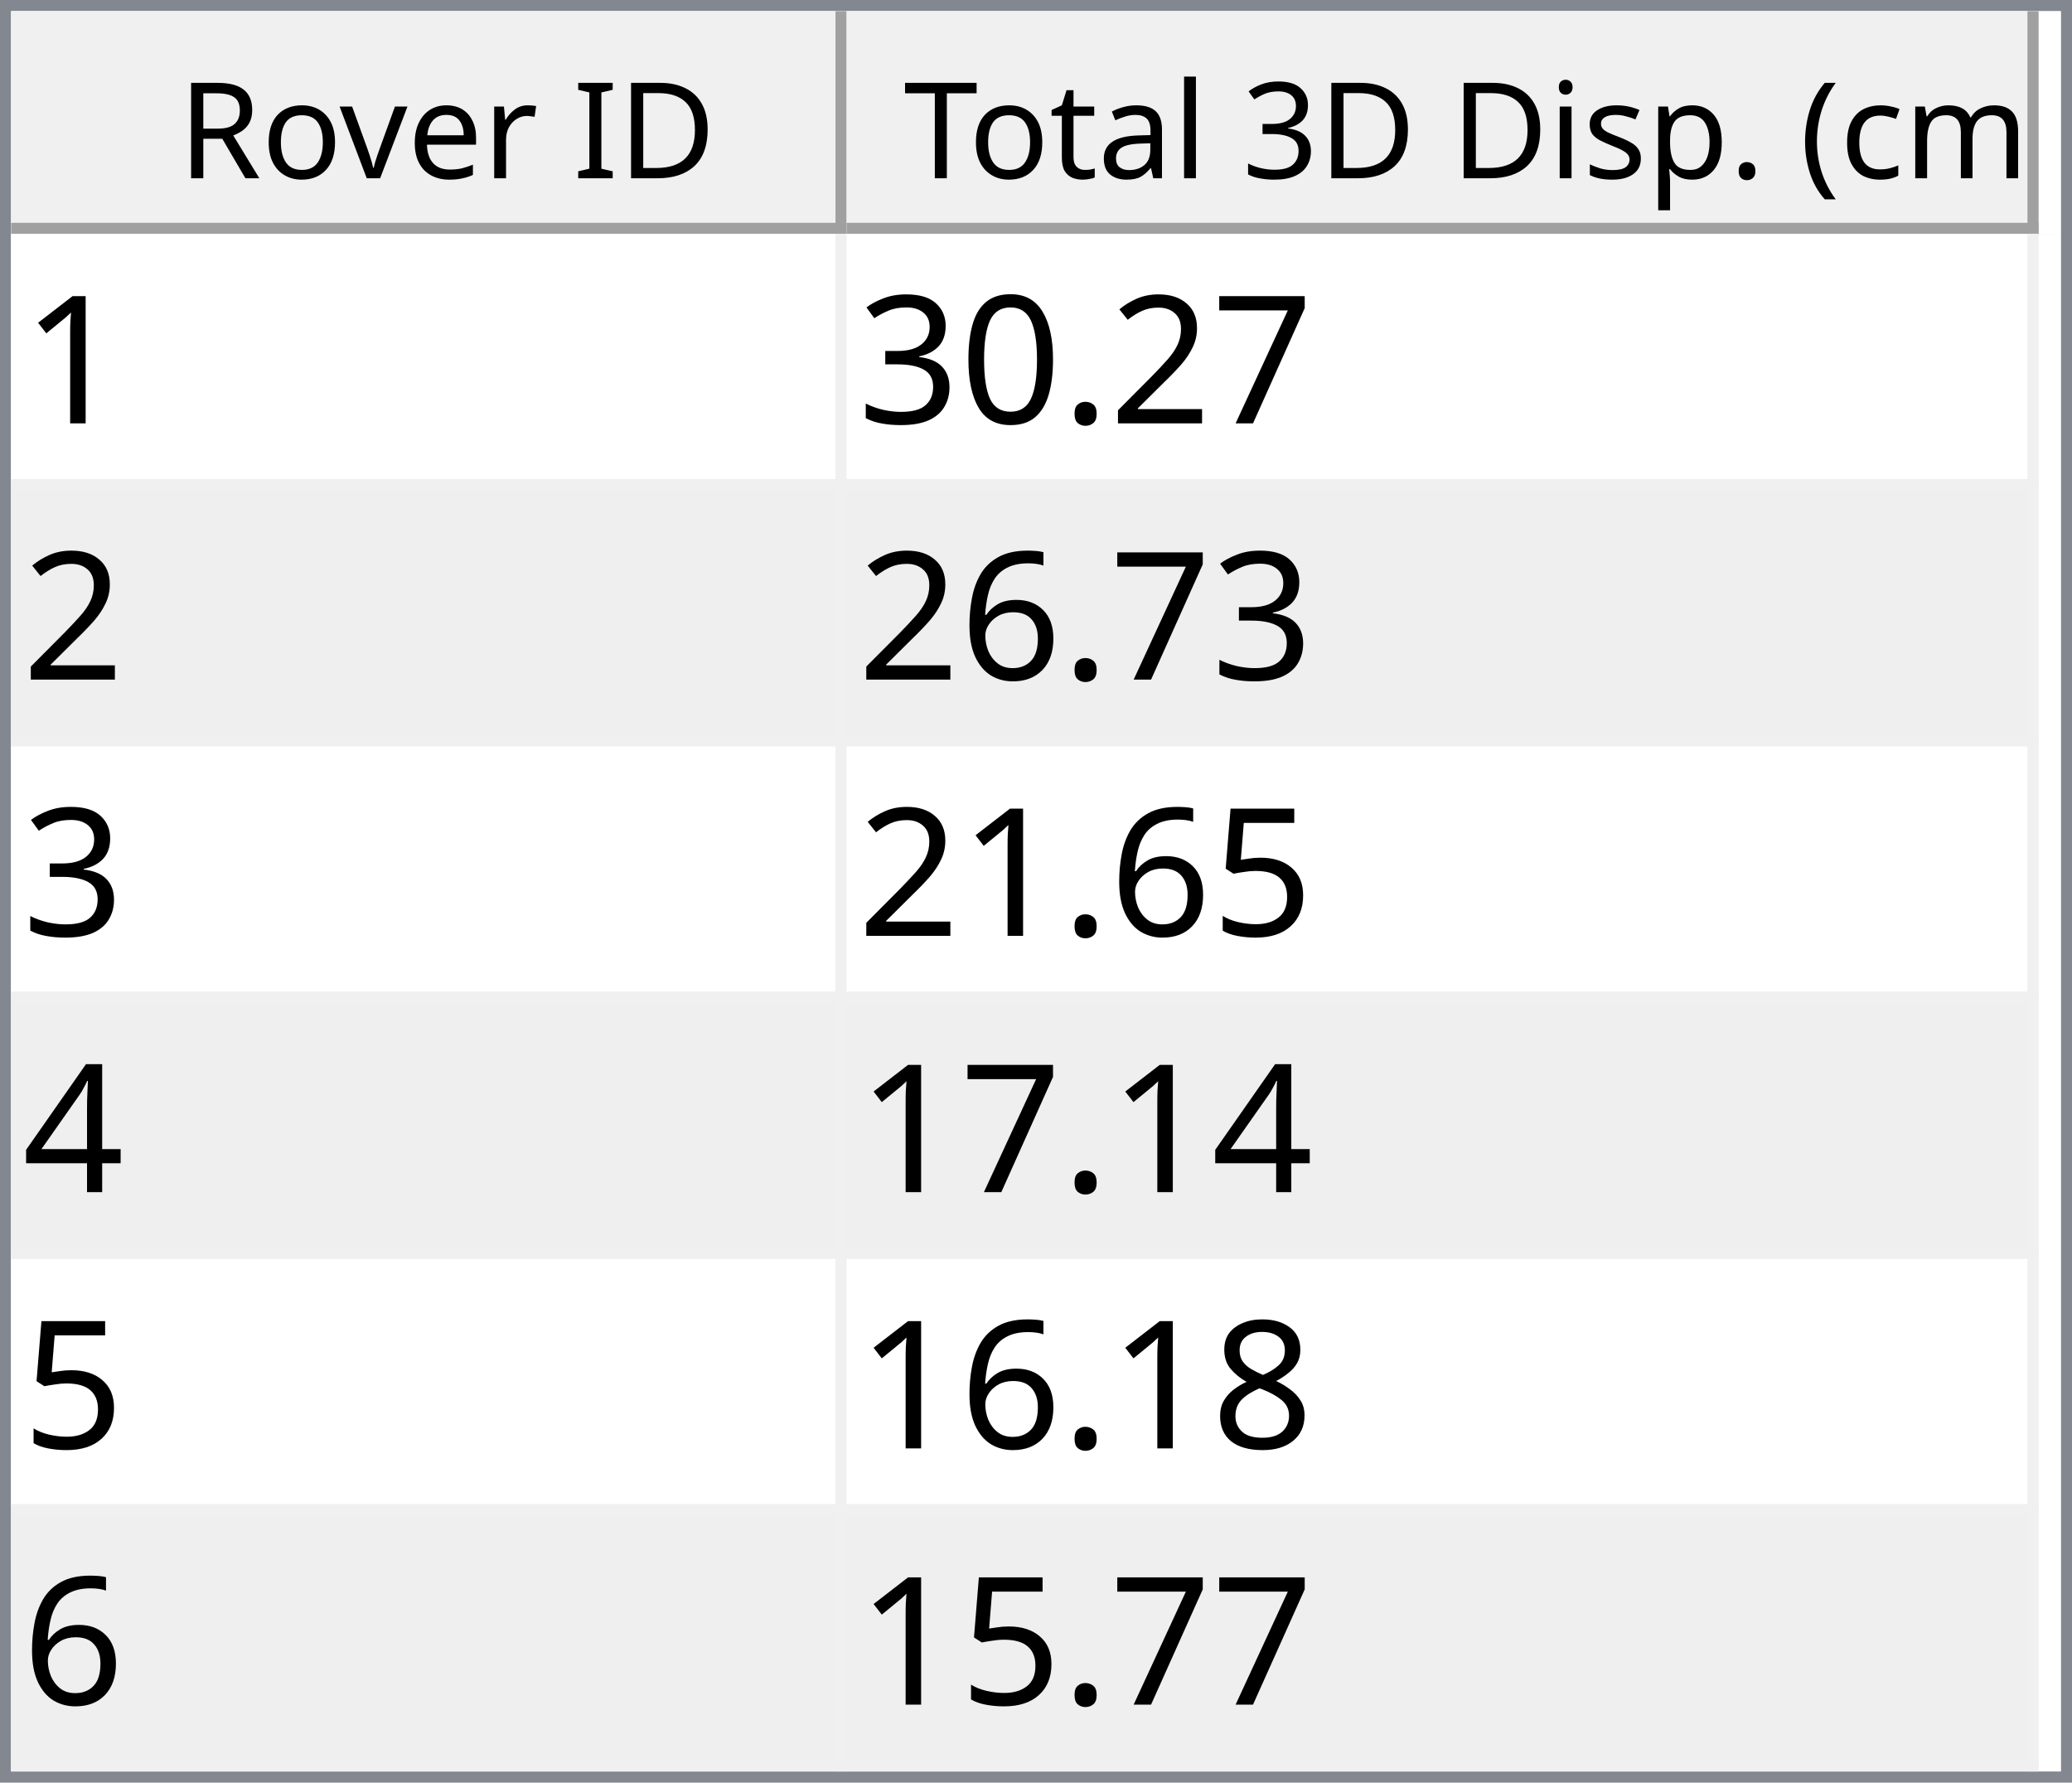
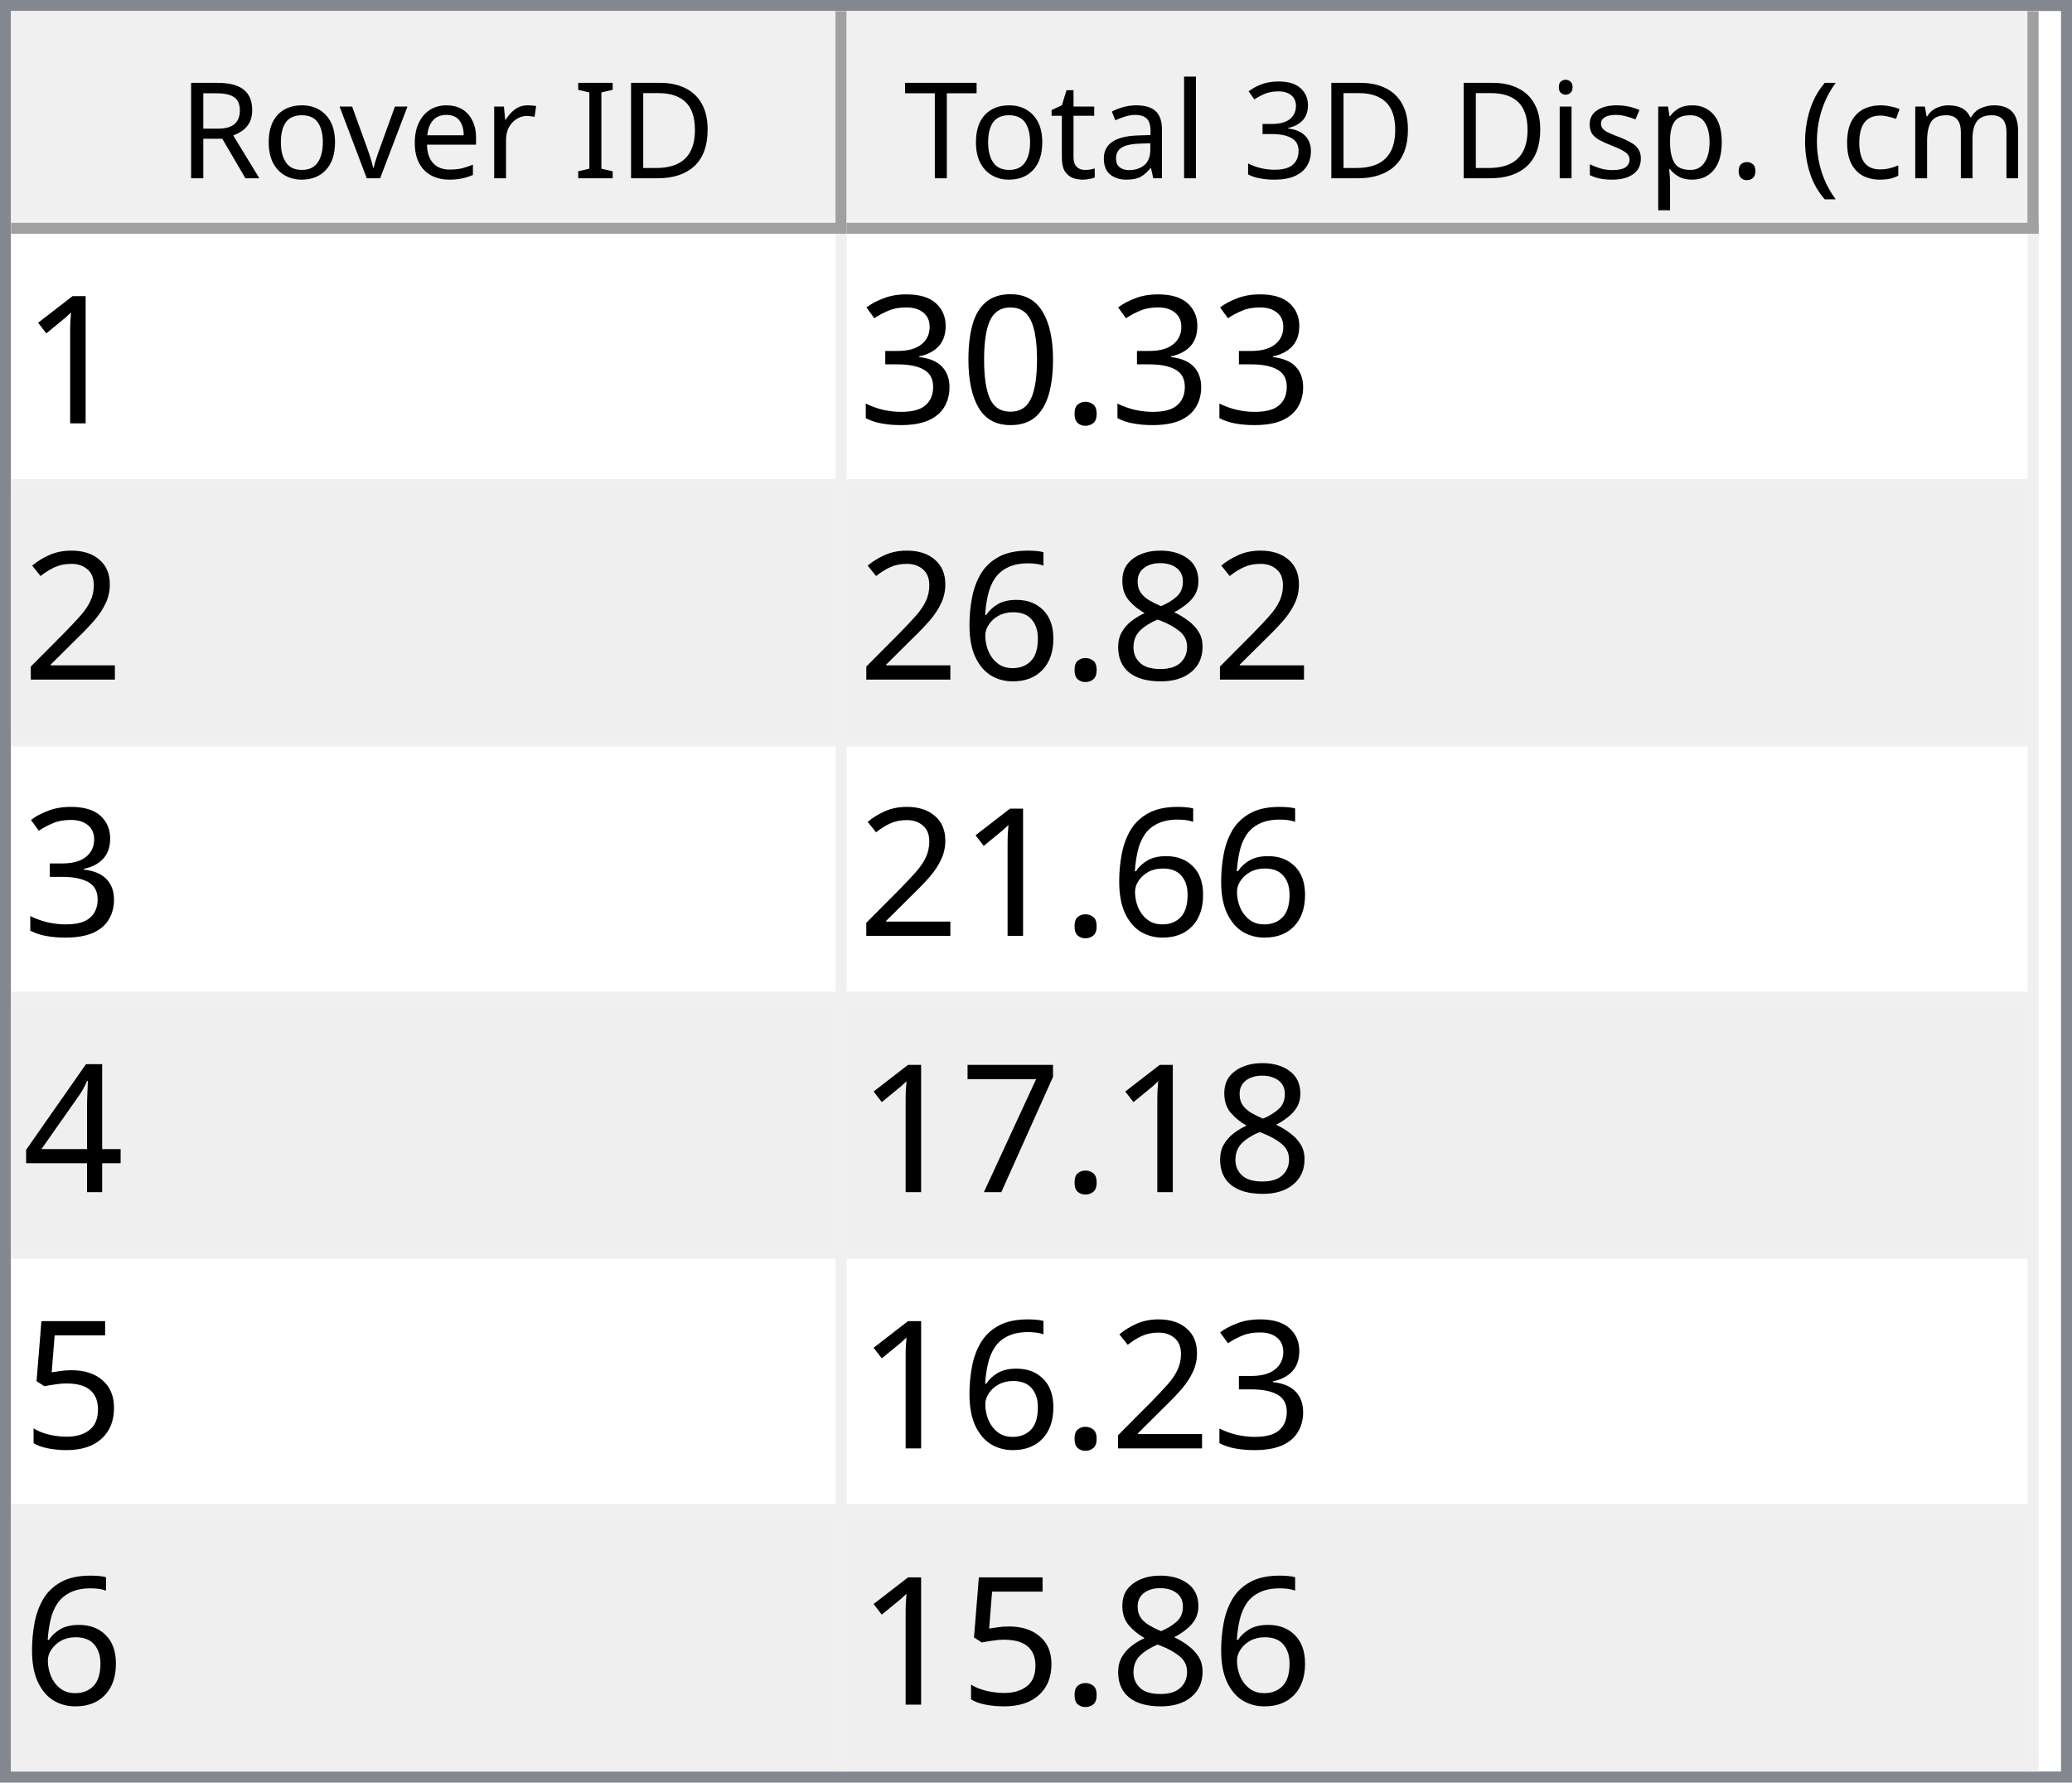
<svg xmlns="http://www.w3.org/2000/svg" style="fill-opacity:1; color-rendering:auto; color-interpolation:auto; text-rendering:auto; stroke:black; stroke-linecap:square; stroke-miterlimit:10; shape-rendering:auto; stroke-opacity:1; fill:black; stroke-dasharray:none; font-weight:normal; stroke-width:1; font-family:'Dialog'; font-style:normal; stroke-linejoin:miter; font-size:12px; stroke-dashoffset:0; image-rendering:auto;" width="186" height="160">
  <defs id="genericDefs" />
  <g>
    <defs id="defs1">
      <clipPath clipPathUnits="userSpaceOnUse" id="clipPath1">
        <path d="M0 0 L186 0 L186 160 L0 160 L0 0 Z" />
      </clipPath>
      <clipPath clipPathUnits="userSpaceOnUse" id="clipPath2">
        <path d="M0 0 L0 160 L186 160 L186 0 Z" />
      </clipPath>
      <clipPath clipPathUnits="userSpaceOnUse" id="clipPath3">
        <path d="M0 0 L0 20 L184 20 L184 0 Z" />
      </clipPath>
      <clipPath clipPathUnits="userSpaceOnUse" id="clipPath4">
        <path d="M0 0 L0 20 L75 20 L75 0 Z" />
      </clipPath>
      <clipPath clipPathUnits="userSpaceOnUse" id="clipPath5">
        <path d="M1 1 L1 19 L74 19 L74 1 Z" />
      </clipPath>
      <clipPath clipPathUnits="userSpaceOnUse" id="clipPath6">
        <path d="M0 0 L0 18 L73 18 L73 0 Z" />
      </clipPath>
      <clipPath clipPathUnits="userSpaceOnUse" id="clipPath7">
        <path d="M-0.5 -0.5 L-0.5 19.5 L74.5 19.5 L74.5 -0.5 Z" />
      </clipPath>
      <clipPath clipPathUnits="userSpaceOnUse" id="clipPath8">
        <path d="M0 0 L0 20 L107 20 L107 0 Z" />
      </clipPath>
      <clipPath clipPathUnits="userSpaceOnUse" id="clipPath9">
        <path d="M1 1 L1 19 L106 19 L106 1 Z" />
      </clipPath>
      <clipPath clipPathUnits="userSpaceOnUse" id="clipPath10">
        <path d="M0 0 L0 18 L105 18 L105 0 Z" />
      </clipPath>
      <clipPath clipPathUnits="userSpaceOnUse" id="clipPath11">
        <path d="M-0.5 -0.5 L-0.5 19.5 L106.5 19.5 L106.5 -0.5 Z" />
      </clipPath>
      <clipPath clipPathUnits="userSpaceOnUse" id="clipPath12">
        <path d="M0 0 L0 138 L184 138 L184 0 Z" />
      </clipPath>
      <clipPath clipPathUnits="userSpaceOnUse" id="clipPath13">
        <path d="M0 0 L0 138 L182 138 L182 0 Z" />
      </clipPath>
      <clipPath clipPathUnits="userSpaceOnUse" id="clipPath14">
        <path d="M-0.5 -0.5 L-0.5 137.5 L181.5 137.5 L181.5 -0.5 Z" />
      </clipPath>
      <clipPath clipPathUnits="userSpaceOnUse" id="clipPath15">
        <path d="M0 0 L0 22 L74 22 L74 0 Z" />
      </clipPath>
      <clipPath clipPathUnits="userSpaceOnUse" id="clipPath16">
        <path d="M0 0 L0 22 L106 22 L106 0 Z" />
      </clipPath>
      <font horiz-adv-x="64.551" id="font1">
        <font-face ascent="107.91" descent="25.098" units-per-em="100" style="font-style:normal; font-family:Segoe UI; font-weight:normal;" />
        <missing-glyph horiz-adv-x="64.551" d="M8.109 0 L8.109 68.266 L56.453 68.266 L56.453 0 L8.109 0 ZM15.328 7.234 L49.219 7.234 L49.219 61.031 L15.328 61.031 L15.328 7.234 Z" />
        <glyph unicode="D" horiz-adv-x="70.117" d="M9.188 0 L9.188 70.016 L28.516 70.016 Q65.531 70.016 65.531 35.891 Q65.531 19.672 55.25 9.836 Q44.969 0 27.734 0 L9.188 0 ZM17.391 62.594 L17.391 7.422 L27.828 7.422 Q41.609 7.422 49.273 14.797 Q56.938 22.172 56.938 35.688 Q56.938 62.594 28.328 62.594 L17.391 62.594 Z" />
        <glyph unicode="I" horiz-adv-x="26.611" d="M17.391 0 L9.188 0 L9.188 70.016 L17.391 70.016 L17.391 0 Z" />
        <glyph unicode=" " horiz-adv-x="27.393" d="" />
        <glyph unicode="r" horiz-adv-x="34.766" d="M34.188 41.891 Q32.078 43.5 28.125 43.5 Q23 43.5 19.555 38.672 Q16.109 33.844 16.109 25.484 L16.109 0 L8.109 0 L8.109 50 L16.109 50 L16.109 39.703 L16.312 39.703 Q18.016 44.969 21.531 47.922 Q25.047 50.875 29.391 50.875 Q32.516 50.875 34.188 50.203 L34.188 41.891 Z" />
        <glyph unicode="e" horiz-adv-x="52.295" d="M48.297 23 L12.984 23 Q13.188 14.656 17.484 10.109 Q21.781 5.562 29.297 5.562 Q37.75 5.562 44.828 11.141 L44.828 3.609 Q38.234 -1.172 27.391 -1.172 Q16.797 -1.172 10.742 5.641 Q4.688 12.453 4.688 24.812 Q4.688 36.469 11.305 43.82 Q17.922 51.172 27.734 51.172 Q37.547 51.172 42.922 44.828 Q48.297 38.484 48.297 27.203 L48.297 23 ZM40.094 29.781 Q40.047 36.719 36.75 40.578 Q33.453 44.438 27.594 44.438 Q21.922 44.438 17.969 40.383 Q14.016 36.328 13.094 29.781 L40.094 29.781 Z" />
        <glyph unicode="v" horiz-adv-x="47.9" d="M47.406 50 L27.484 0 L19.625 0 L0.688 50 L9.469 50 L22.172 13.672 Q23.578 9.672 23.922 6.688 L24.125 6.688 Q24.609 10.453 25.688 13.484 L38.969 50 L47.406 50 Z" />
        <glyph unicode="o" horiz-adv-x="58.594" d="M29 -1.172 Q17.922 -1.172 11.305 5.836 Q4.688 12.844 4.688 24.422 Q4.688 37.016 11.57 44.094 Q18.453 51.172 30.172 51.172 Q41.359 51.172 47.633 44.289 Q53.906 37.406 53.906 25.203 Q53.906 13.234 47.141 6.031 Q40.375 -1.172 29 -1.172 ZM29.594 44.438 Q21.875 44.438 17.383 39.188 Q12.891 33.938 12.891 24.703 Q12.891 15.828 17.43 10.695 Q21.969 5.562 29.594 5.562 Q37.359 5.562 41.531 10.594 Q45.703 15.625 45.703 24.906 Q45.703 34.281 41.531 39.359 Q37.359 44.438 29.594 44.438 Z" />
        <glyph unicode="R" horiz-adv-x="59.814" d="M59.375 0 L49.609 0 L37.891 19.625 Q36.281 22.359 34.766 24.289 Q33.25 26.219 31.664 27.438 Q30.078 28.656 28.25 29.219 Q26.422 29.781 24.125 29.781 L17.391 29.781 L17.391 0 L9.188 0 L9.188 70.016 L30.078 70.016 Q34.672 70.016 38.555 68.867 Q42.438 67.719 45.289 65.375 Q48.141 63.031 49.758 59.547 Q51.375 56.062 51.375 51.375 Q51.375 47.703 50.273 44.656 Q49.172 41.609 47.148 39.211 Q45.125 36.812 42.266 35.133 Q39.406 33.453 35.844 32.516 L35.844 32.328 Q37.594 31.547 38.891 30.547 Q40.188 29.547 41.359 28.18 Q42.531 26.812 43.68 25.078 Q44.828 23.344 46.234 21.047 L59.375 0 ZM17.391 62.594 L17.391 37.203 L28.516 37.203 Q31.594 37.203 34.203 38.133 Q36.812 39.062 38.719 40.797 Q40.625 42.531 41.703 45.047 Q42.781 47.562 42.781 50.688 Q42.781 56.297 39.141 59.445 Q35.5 62.594 28.609 62.594 L17.391 62.594 Z" />
        <glyph unicode=")" horiz-adv-x="30.176" d="M8.297 -15.922 L1.172 -15.922 Q16.406 2.344 16.406 26.812 Q16.406 51.469 1.078 70.016 L8.297 70.016 Q23.531 52.156 23.531 26.703 Q23.531 1.375 8.297 -15.922 Z" />
        <glyph unicode="m" horiz-adv-x="86.133" d="M79.109 0 L71.094 0 L71.094 28.719 Q71.094 37.016 68.531 40.727 Q65.969 44.438 59.906 44.438 Q54.781 44.438 51.195 39.75 Q47.609 35.062 47.609 28.516 L47.609 0 L39.594 0 L39.594 29.688 Q39.594 44.438 28.219 44.438 Q22.953 44.438 19.531 40.016 Q16.109 35.594 16.109 28.516 L16.109 0 L8.109 0 L8.109 50 L16.109 50 L16.109 42.094 L16.312 42.094 Q21.625 51.172 31.844 51.172 Q36.969 51.172 40.773 48.312 Q44.578 45.453 46 40.828 Q51.562 51.172 62.594 51.172 Q79.109 51.172 79.109 30.812 L79.109 0 Z" />
        <glyph unicode="c" horiz-adv-x="46.191" d="M42.188 2.297 Q36.422 -1.172 28.516 -1.172 Q17.828 -1.172 11.258 5.789 Q4.688 12.75 4.688 23.828 Q4.688 36.188 11.766 43.68 Q18.844 51.172 30.672 51.172 Q37.25 51.172 42.281 48.734 L42.281 40.531 Q36.719 44.438 30.375 44.438 Q22.703 44.438 17.797 38.945 Q12.891 33.453 12.891 24.516 Q12.891 15.719 17.508 10.641 Q22.125 5.562 29.891 5.562 Q36.422 5.562 42.188 9.906 L42.188 2.297 Z" />
        <glyph unicode="(" horiz-adv-x="30.176" d="M29.109 -15.922 L21.969 -15.922 Q6.844 1.375 6.844 26.703 Q6.844 52.156 21.969 70.016 L29.203 70.016 Q13.875 51.469 13.875 26.812 Q13.875 2.344 29.109 -15.922 Z" />
        <glyph unicode="." horiz-adv-x="21.68" d="M10.891 -1.078 Q8.641 -1.078 7.055 0.539 Q5.469 2.156 5.469 4.391 Q5.469 6.641 7.055 8.273 Q8.641 9.906 10.891 9.906 Q13.188 9.906 14.797 8.273 Q16.406 6.641 16.406 4.391 Q16.406 2.156 14.797 0.539 Q13.188 -1.078 10.891 -1.078 Z" />
        <glyph unicode="p" horiz-adv-x="58.789" d="M16.312 7.234 L16.109 7.234 L16.109 -23 L8.109 -23 L8.109 50 L16.109 50 L16.109 41.219 L16.312 41.219 Q22.219 51.172 33.594 51.172 Q43.266 51.172 48.688 44.461 Q54.109 37.75 54.109 26.469 Q54.109 13.922 48 6.375 Q41.891 -1.172 31.297 -1.172 Q21.578 -1.172 16.312 7.234 ZM16.109 27.391 L16.109 20.406 Q16.109 14.203 20.141 9.883 Q24.172 5.562 30.375 5.562 Q37.641 5.562 41.773 11.133 Q45.906 16.703 45.906 26.609 Q45.906 34.969 42.047 39.703 Q38.188 44.438 31.594 44.438 Q24.609 44.438 20.359 39.578 Q16.109 34.719 16.109 27.391 Z" />
        <glyph unicode="s" horiz-adv-x="42.432" d="M5.078 1.812 L5.078 10.406 Q11.625 5.562 19.484 5.562 Q30.031 5.562 30.031 12.594 Q30.031 14.594 29.125 15.992 Q28.219 17.391 26.68 18.461 Q25.141 19.531 23.07 20.383 Q21 21.234 18.609 22.172 Q15.281 23.484 12.766 24.828 Q10.25 26.172 8.57 27.859 Q6.891 29.547 6.031 31.695 Q5.172 33.844 5.172 36.719 Q5.172 40.234 6.789 42.945 Q8.406 45.656 11.086 47.484 Q13.766 49.312 17.211 50.242 Q20.656 51.172 24.312 51.172 Q30.812 51.172 35.938 48.922 L35.938 40.828 Q30.422 44.438 23.25 44.438 Q21 44.438 19.195 43.922 Q17.391 43.406 16.094 42.477 Q14.797 41.547 14.086 40.258 Q13.375 38.969 13.375 37.406 Q13.375 35.453 14.086 34.133 Q14.797 32.812 16.164 31.789 Q17.531 30.766 19.484 29.938 Q21.438 29.109 23.922 28.125 Q27.25 26.859 29.883 25.516 Q32.516 24.172 34.375 22.484 Q36.234 20.797 37.234 18.602 Q38.234 16.406 38.234 13.375 Q38.234 9.672 36.602 6.938 Q34.969 4.203 32.234 2.398 Q29.5 0.594 25.93 -0.289 Q22.359 -1.172 18.453 -1.172 Q10.75 -1.172 5.078 1.812 Z" />
        <glyph unicode="i" horiz-adv-x="24.219" d="M12.203 62.703 Q10.062 62.703 8.547 64.164 Q7.031 65.625 7.031 67.875 Q7.031 70.125 8.547 71.609 Q10.062 73.094 12.203 73.094 Q14.406 73.094 15.945 71.609 Q17.484 70.125 17.484 67.875 Q17.484 65.719 15.945 64.211 Q14.406 62.703 12.203 62.703 ZM16.109 0 L8.109 0 L8.109 50 L16.109 50 L16.109 0 Z" />
        <glyph unicode="3" horiz-adv-x="53.906" d="M46.531 19.828 Q46.531 15.094 44.75 11.211 Q42.969 7.328 39.719 4.57 Q36.469 1.812 31.93 0.297 Q27.391 -1.219 21.922 -1.219 Q11.922 -1.219 6 2.594 L6 11.188 Q13.094 5.609 22.219 5.609 Q25.875 5.609 28.828 6.539 Q31.781 7.469 33.906 9.227 Q36.031 10.984 37.18 13.477 Q38.328 15.969 38.328 19.094 Q38.328 32.812 18.797 32.812 L12.984 32.812 L12.984 39.594 L18.5 39.594 Q35.797 39.594 35.797 52.484 Q35.797 64.406 22.609 64.406 Q15.188 64.406 8.688 59.422 L8.688 67.188 Q15.375 71.188 24.609 71.188 Q29 71.188 32.57 69.969 Q36.141 68.75 38.68 66.555 Q41.219 64.359 42.609 61.281 Q44 58.203 44 54.5 Q44 40.672 30.031 36.719 L30.031 36.531 Q33.594 36.141 36.625 34.797 Q39.656 33.453 41.852 31.305 Q44.047 29.156 45.289 26.25 Q46.531 23.344 46.531 19.828 Z" />
        <glyph unicode="l" horiz-adv-x="24.219" d="M16.109 0 L8.109 0 L8.109 74.031 L16.109 74.031 L16.109 0 Z" />
        <glyph unicode="a" horiz-adv-x="50.879" d="M43.891 0 L35.891 0 L35.891 7.812 L35.688 7.812 Q30.469 -1.172 20.312 -1.172 Q12.844 -1.172 8.617 2.781 Q4.391 6.734 4.391 13.281 Q4.391 27.297 20.906 29.594 L35.891 31.688 Q35.891 44.438 25.594 44.438 Q16.547 44.438 9.281 38.281 L9.281 46.484 Q16.656 51.172 26.266 51.172 Q43.891 51.172 43.891 32.516 L43.891 0 ZM35.891 25.297 L23.828 23.641 Q18.266 22.859 15.43 20.875 Q12.594 18.891 12.594 13.875 Q12.594 10.203 15.211 7.883 Q17.828 5.562 22.172 5.562 Q28.125 5.562 32.008 9.742 Q35.891 13.922 35.891 20.312 L35.891 25.297 Z" />
        <glyph unicode="t" horiz-adv-x="33.887" d="M31.297 0.484 Q28.469 -1.078 23.828 -1.078 Q10.688 -1.078 10.688 13.578 L10.688 43.172 L2.094 43.172 L2.094 50 L10.688 50 L10.688 62.203 L18.703 64.797 L18.703 50 L31.297 50 L31.297 43.172 L18.703 43.172 L18.703 14.984 Q18.703 9.969 20.414 7.82 Q22.125 5.672 26.078 5.672 Q29.109 5.672 31.297 7.328 L31.297 0.484 Z" />
        <glyph unicode="T" horiz-adv-x="52.393" d="M50.594 62.594 L30.375 62.594 L30.375 0 L22.172 0 L22.172 62.594 L2 62.594 L2 70.016 L50.594 70.016 L50.594 62.594 Z" />
      </font>
      <font horiz-adv-x="75.0" id="font2">
        <font-face ascent="100.537" descent="21.973" units-per-em="100" style="font-style:normal; font-family:sans-serif; font-weight:normal;" />
        <missing-glyph horiz-adv-x="75.0" d="M12.5 0 L12.5 62.5 L62.5 62.5 L62.5 0 L12.5 0 ZM14.062 1.562 L60.938 1.562 L60.938 60.938 L14.062 60.938 L14.062 1.562 Z" />
        <glyph unicode="1" horiz-adv-x="55.615" d="M37.25 0 L28.469 0 L28.469 56 Q25.297 52.984 20.141 49.953 Q14.984 46.922 10.891 45.406 L10.891 53.906 Q18.266 57.375 23.781 62.305 Q29.297 67.234 31.594 71.875 L37.25 71.875 L37.25 0 Z" />
-         <glyph unicode="7" horiz-adv-x="55.615" d="M4.734 62.203 L4.734 70.656 L51.078 70.656 L51.078 63.812 Q44.234 56.547 37.523 44.484 Q30.812 32.422 27.156 19.672 Q24.516 10.688 23.781 0 L14.75 0 Q14.891 8.453 18.062 20.414 Q21.234 32.375 27.172 43.484 Q33.109 54.594 39.797 62.203 L4.734 62.203 Z" />
-         <glyph unicode="2" horiz-adv-x="55.615" d="M50.344 8.453 L50.344 0 L3.031 0 Q2.938 3.172 4.047 6.109 Q5.859 10.938 9.836 15.625 Q13.812 20.312 21.344 26.469 Q33.016 36.031 37.117 41.625 Q41.219 47.219 41.219 52.203 Q41.219 57.422 37.477 61.008 Q33.734 64.594 27.734 64.594 Q21.391 64.594 17.578 60.789 Q13.766 56.984 13.719 50.25 L4.688 51.172 Q5.609 61.281 11.664 66.578 Q17.719 71.875 27.938 71.875 Q38.234 71.875 44.242 66.164 Q50.25 60.453 50.25 52 Q50.25 47.703 48.492 43.555 Q46.734 39.406 42.656 34.812 Q38.578 30.219 29.109 22.219 Q21.188 15.578 18.945 13.211 Q16.703 10.844 15.234 8.453 L50.344 8.453 Z" />
        <glyph unicode="." horiz-adv-x="27.783" d="M9.078 0 L9.078 10.016 L19.094 10.016 L19.094 0 L9.078 0 Z" />
        <glyph unicode="0" horiz-adv-x="55.615" d="M4.156 35.297 Q4.156 48 6.766 55.742 Q9.375 63.484 14.523 67.68 Q19.672 71.875 27.484 71.875 Q33.25 71.875 37.594 69.555 Q41.938 67.234 44.773 62.867 Q47.609 58.5 49.219 52.227 Q50.828 45.953 50.828 35.297 Q50.828 22.703 48.242 14.969 Q45.656 7.234 40.508 3.008 Q35.359 -1.219 27.484 -1.219 Q17.141 -1.219 11.234 6.203 Q4.156 15.141 4.156 35.297 ZM13.188 35.297 Q13.188 17.672 17.312 11.836 Q21.438 6 27.484 6 Q33.547 6 37.672 11.859 Q41.797 17.719 41.797 35.297 Q41.797 52.984 37.672 58.789 Q33.547 64.594 27.391 64.594 Q21.344 64.594 17.719 59.469 Q13.188 52.938 13.188 35.297 Z" />
        <glyph unicode="3" horiz-adv-x="55.615" d="M4.203 18.891 L12.984 20.062 Q14.5 12.594 18.141 9.297 Q21.781 6 27 6 Q33.203 6 37.477 10.297 Q41.75 14.594 41.75 20.953 Q41.75 27 37.797 30.93 Q33.844 34.859 27.734 34.859 Q25.25 34.859 21.531 33.891 L22.516 41.609 Q23.391 41.5 23.922 41.5 Q29.547 41.5 34.039 44.43 Q38.531 47.359 38.531 53.469 Q38.531 58.297 35.258 61.477 Q31.984 64.656 26.812 64.656 Q21.688 64.656 18.266 61.43 Q14.844 58.203 13.875 51.766 L5.078 53.328 Q6.688 62.156 12.398 67.016 Q18.109 71.875 26.609 71.875 Q32.469 71.875 37.398 69.359 Q42.328 66.844 44.945 62.5 Q47.562 58.156 47.562 53.266 Q47.562 48.641 45.07 44.828 Q42.578 41.016 37.703 38.766 Q44.047 37.312 47.562 32.695 Q51.078 28.078 51.078 21.141 Q51.078 11.766 44.242 5.25 Q37.406 -1.266 26.953 -1.266 Q17.531 -1.266 11.305 4.352 Q5.078 9.969 4.203 18.891 Z" />
+         <glyph unicode="2" horiz-adv-x="55.615" d="M50.344 8.453 L50.344 0 L3.031 0 Q2.938 3.172 4.047 6.109 Q5.859 10.938 9.836 15.625 Q13.812 20.312 21.344 26.469 Q33.016 36.031 37.117 41.625 Q41.219 47.219 41.219 52.203 Q41.219 57.422 37.477 61.008 Q33.734 64.594 27.734 64.594 Q21.391 64.594 17.578 60.789 Q13.766 56.984 13.719 50.25 L4.688 51.172 Q5.609 61.281 11.664 66.578 Q17.719 71.875 27.938 71.875 Q38.234 71.875 44.242 66.164 Q50.25 60.453 50.25 52 Q50.25 47.703 48.492 43.555 Q46.734 39.406 42.656 34.812 Q38.578 30.219 29.109 22.219 Q21.188 15.578 18.945 13.211 Q16.703 10.844 15.234 8.453 L50.344 8.453 Z" />
+         <glyph unicode="8" horiz-adv-x="55.615" d="M17.672 38.812 Q12.203 40.828 9.57 44.539 Q6.938 48.25 6.938 53.422 Q6.938 61.234 12.555 66.555 Q18.172 71.875 27.484 71.875 Q36.859 71.875 42.578 66.43 Q48.297 60.984 48.297 53.172 Q48.297 48.188 45.68 44.508 Q43.062 40.828 37.75 38.812 Q44.344 36.672 47.781 31.883 Q51.219 27.094 51.219 20.453 Q51.219 11.281 44.727 5.031 Q38.234 -1.219 27.641 -1.219 Q17.047 -1.219 10.547 5.055 Q4.047 11.328 4.047 20.703 Q4.047 27.688 7.594 32.398 Q11.141 37.109 17.672 38.812 ZM15.922 53.719 Q15.922 48.641 19.195 45.414 Q22.469 42.188 27.688 42.188 Q32.766 42.188 36.016 45.383 Q39.266 48.578 39.266 53.219 Q39.266 58.062 35.914 61.359 Q32.562 64.656 27.594 64.656 Q22.562 64.656 19.242 61.43 Q15.922 58.203 15.922 53.719 ZM13.094 20.656 Q13.094 16.891 14.875 13.375 Q16.656 9.859 20.172 7.93 Q23.688 6 27.734 6 Q34.031 6 38.133 10.055 Q42.234 14.109 42.234 20.359 Q42.234 26.703 38.016 30.859 Q33.797 35.016 27.438 35.016 Q21.234 35.016 17.164 30.914 Q13.094 26.812 13.094 20.656 Z" />
        <glyph unicode="6" horiz-adv-x="55.615" d="M49.75 54.047 L41.016 53.375 Q39.844 58.547 37.703 60.891 Q34.125 64.656 28.906 64.656 Q24.703 64.656 21.531 62.312 Q17.391 59.281 14.992 53.469 Q12.594 47.656 12.5 36.922 Q15.672 41.75 20.266 44.094 Q24.859 46.438 29.891 46.438 Q38.672 46.438 44.852 39.969 Q51.031 33.5 51.031 23.25 Q51.031 16.5 48.125 10.719 Q45.219 4.938 40.141 1.859 Q35.062 -1.219 28.609 -1.219 Q17.625 -1.219 10.695 6.859 Q3.766 14.938 3.766 33.5 Q3.766 54.25 11.422 63.672 Q18.109 71.875 29.438 71.875 Q37.891 71.875 43.289 67.141 Q48.688 62.406 49.75 54.047 ZM13.875 23.188 Q13.875 18.656 15.797 14.508 Q17.719 10.359 21.188 8.18 Q24.656 6 28.469 6 Q34.031 6 38.039 10.492 Q42.047 14.984 42.047 22.703 Q42.047 30.125 38.086 34.398 Q34.125 38.672 28.125 38.672 Q22.172 38.672 18.023 34.398 Q13.875 30.125 13.875 23.188 Z" />
+         <glyph unicode="4" horiz-adv-x="55.615" d="M32.328 0 L32.328 17.141 L1.266 17.141 L1.266 25.203 L33.938 71.578 L41.109 71.578 L41.109 25.203 L50.781 25.203 L50.781 17.141 L41.109 17.141 L41.109 0 L32.328 0 ZM32.328 25.203 L32.328 57.469 L9.906 25.203 L32.328 25.203 Z" />
+         <glyph unicode="7" horiz-adv-x="55.615" d="M4.734 62.203 L4.734 70.656 L51.078 70.656 L51.078 63.812 Q44.234 56.547 37.523 44.484 Q30.812 32.422 27.156 19.672 Q24.516 10.688 23.781 0 L14.75 0 Q14.891 8.453 18.062 20.414 Q21.234 32.375 27.172 43.484 Q33.109 54.594 39.797 62.203 L4.734 62.203 Z" />
        <glyph unicode="5" horiz-adv-x="55.615" d="M4.156 18.75 L13.375 19.531 Q14.406 12.797 18.141 9.398 Q21.875 6 27.156 6 Q33.5 6 37.891 10.789 Q42.281 15.578 42.281 23.484 Q42.281 31 38.062 35.352 Q33.844 39.703 27 39.703 Q22.75 39.703 19.336 37.773 Q15.922 35.844 13.969 32.766 L5.719 33.844 L12.641 70.609 L48.25 70.609 L48.25 62.203 L19.672 62.203 L15.828 42.969 Q22.266 47.469 29.344 47.469 Q38.719 47.469 45.164 40.969 Q51.609 34.469 51.609 24.266 Q51.609 14.547 45.953 7.469 Q39.062 -1.219 27.156 -1.219 Q17.391 -1.219 11.211 4.25 Q5.031 9.719 4.156 18.75 Z" />
-         <glyph unicode="4" horiz-adv-x="55.615" d="M32.328 0 L32.328 17.141 L1.266 17.141 L1.266 25.203 L33.938 71.578 L41.109 71.578 L41.109 25.203 L50.781 25.203 L50.781 17.141 L41.109 17.141 L41.109 0 L32.328 0 ZM32.328 25.203 L32.328 57.469 L9.906 25.203 L32.328 25.203 Z" />
-         <glyph unicode="8" horiz-adv-x="55.615" d="M17.672 38.812 Q12.203 40.828 9.57 44.539 Q6.938 48.25 6.938 53.422 Q6.938 61.234 12.555 66.555 Q18.172 71.875 27.484 71.875 Q36.859 71.875 42.578 66.43 Q48.297 60.984 48.297 53.172 Q48.297 48.188 45.68 44.508 Q43.062 40.828 37.75 38.812 Q44.344 36.672 47.781 31.883 Q51.219 27.094 51.219 20.453 Q51.219 11.281 44.727 5.031 Q38.234 -1.219 27.641 -1.219 Q17.047 -1.219 10.547 5.055 Q4.047 11.328 4.047 20.703 Q4.047 27.688 7.594 32.398 Q11.141 37.109 17.672 38.812 ZM15.922 53.719 Q15.922 48.641 19.195 45.414 Q22.469 42.188 27.688 42.188 Q32.766 42.188 36.016 45.383 Q39.266 48.578 39.266 53.219 Q39.266 58.062 35.914 61.359 Q32.562 64.656 27.594 64.656 Q22.562 64.656 19.242 61.43 Q15.922 58.203 15.922 53.719 ZM13.094 20.656 Q13.094 16.891 14.875 13.375 Q16.656 9.859 20.172 7.93 Q23.688 6 27.734 6 Q34.031 6 38.133 10.055 Q42.234 14.109 42.234 20.359 Q42.234 26.703 38.016 30.859 Q33.797 35.016 27.438 35.016 Q21.234 35.016 17.164 30.914 Q13.094 26.812 13.094 20.656 Z" />
      </font>
    </defs>
    <g style="fill:white; stroke:white;">
      <rect x="0" y="0" width="186" style="clip-path:url(#clipPath1); stroke:none;" height="160" />
    </g>
    <g style="fill:white; text-rendering:optimizeSpeed; color-rendering:optimizeSpeed; image-rendering:optimizeSpeed; shape-rendering:crispEdges; stroke:white; color-interpolation:sRGB;">
      <rect x="0" width="186" height="160" y="0" style="stroke:none;" />
      <path style="stroke:none;" d="M0 160 L186 160 L186 0 L0 0 Z" />
    </g>
    <g style="fill:rgb(240,240,240); font-family:'Segoe UI'; stroke:rgb(240,240,240);">
      <rect x="0" y="0" width="186" style="clip-path:url(#clipPath2); stroke:none;" height="160" />
    </g>
    <g style="fill:rgb(130,135,144); font-family:'Segoe UI'; stroke:rgb(130,135,144);">
      <path d="M0 0 L186 0 L186 160 L0 160 L0 0 ZM1 1 L185 1 L185 159 L1 159 L1 1 Z" style="fill-rule:evenodd; clip-path:url(#clipPath2); stroke:none;" />
    </g>
    <g style="fill:white; font-family:'Segoe UI'; stroke:white;" transform="translate(1,1)">
      <rect x="0" y="0" width="184" style="clip-path:url(#clipPath3); stroke:none;" height="20" />
    </g>
    <g style="fill:rgb(240,240,240); font-family:'Segoe UI'; stroke:rgb(240,240,240);" transform="translate(1,1)">
      <rect x="0" y="0" width="75" style="clip-path:url(#clipPath4); stroke:none;" height="20" />
    </g>
    <g style="font-family:'Segoe UI';" transform="translate(2,2)">
      <text x="14" xml:space="preserve" y="14" style="clip-path:url(#clipPath6); stroke:none;">Rover ID</text>
    </g>
    <g style="fill:rgb(160,160,160); font-family:'Segoe UI'; stroke:rgb(160,160,160); stroke-linejoin:bevel;" transform="translate(1.5,1.5)">
      <line x1="74" x2="74" y1="0" style="fill:none; clip-path:url(#clipPath7);" y2="19" />
    </g>
    <g style="fill:rgb(160,160,160); font-family:'Segoe UI'; stroke:rgb(160,160,160); stroke-linejoin:bevel;" transform="matrix(1,0,0,1,1,1) translate(0.5,0.5)">
      <line x1="0" x2="74" y1="19" style="fill:none; clip-path:url(#clipPath7);" y2="19" />
    </g>
    <g style="fill:rgb(240,240,240); font-family:'Segoe UI'; stroke:rgb(240,240,240);" transform="translate(76,1)">
      <rect x="0" y="0" width="107" style="clip-path:url(#clipPath8); stroke:none;" height="20" />
    </g>
    <g style="font-family:'Segoe UI';" transform="translate(77,2)">
      <text x="1" xml:space="preserve" y="14" style="clip-path:url(#clipPath10); stroke:none;"> Total 3D Disp. (cm)</text>
    </g>
    <g style="fill:rgb(160,160,160); font-family:'Segoe UI'; stroke:rgb(160,160,160); stroke-linejoin:bevel;" transform="translate(76.5,1.5)">
      <line x1="106" x2="106" y1="0" style="fill:none; clip-path:url(#clipPath11);" y2="19" />
    </g>
    <g style="fill:rgb(160,160,160); font-family:'Segoe UI'; stroke:rgb(160,160,160); stroke-linejoin:bevel;" transform="matrix(1,0,0,1,76,1) translate(0.5,0.5)">
      <line x1="0" x2="106" y1="19" style="fill:none; clip-path:url(#clipPath11);" y2="19" />
    </g>
    <g style="fill:white; font-family:'Segoe UI'; stroke:white;" transform="translate(1,21)">
      <rect x="0" y="0" width="184" style="clip-path:url(#clipPath12); stroke:none;" height="138" />
    </g>
    <g style="fill:rgb(240,240,240); font-size:16px; font-family:sans-serif; stroke:rgb(240,240,240);" transform="translate(1,21)">
      <rect x="0" y="0" width="182" style="clip-path:url(#clipPath13); stroke:none;" height="138" />
      <line transform="translate(0.5,0.5)" x1="0" x2="181" y1="22" style="clip-path:url(#clipPath14); fill:none; stroke-linejoin:bevel;" y2="22" />
    </g>
    <g transform="matrix(1,0,0,1,1,21) translate(0.5,0.5)" style="fill:rgb(240,240,240); font-size:16px; font-family:sans-serif; stroke:rgb(240,240,240); stroke-linejoin:bevel;">
      <line x1="0" x2="181" y1="45" style="fill:none; clip-path:url(#clipPath14);" y2="45" />
    </g>
    <g transform="matrix(1,0,0,1,1,21) translate(0.5,0.5)" style="fill:rgb(240,240,240); font-size:16px; font-family:sans-serif; stroke:rgb(240,240,240); stroke-linejoin:bevel;">
      <line x1="0" x2="181" y1="68" style="fill:none; clip-path:url(#clipPath14);" y2="68" />
    </g>
    <g transform="matrix(1,0,0,1,1,21) translate(0.5,0.5)" style="fill:rgb(240,240,240); font-size:16px; font-family:sans-serif; stroke:rgb(240,240,240); stroke-linejoin:bevel;">
      <line x1="0" x2="181" y1="91" style="fill:none; clip-path:url(#clipPath14);" y2="91" />
    </g>
    <g transform="matrix(1,0,0,1,1,21) translate(0.5,0.5)" style="fill:rgb(240,240,240); font-size:16px; font-family:sans-serif; stroke:rgb(240,240,240); stroke-linejoin:bevel;">
      <line x1="0" x2="181" y1="114" style="fill:none; clip-path:url(#clipPath14);" y2="114" />
    </g>
    <g transform="matrix(1,0,0,1,1,21) translate(0.5,0.5)" style="fill:rgb(240,240,240); font-size:16px; font-family:sans-serif; stroke:rgb(240,240,240); stroke-linejoin:bevel;">
      <line x1="0" x2="181" y1="137" style="fill:none; clip-path:url(#clipPath14);" y2="137" />
    </g>
    <g transform="matrix(1,0,0,1,1,21) translate(0.5,0.5)" style="fill:rgb(240,240,240); font-size:16px; font-family:sans-serif; stroke:rgb(240,240,240); stroke-linejoin:bevel;">
      <line x1="74" x2="74" y1="0" style="fill:none; clip-path:url(#clipPath14);" y2="137" />
    </g>
    <g transform="matrix(1,0,0,1,1,21) translate(0.5,0.5)" style="fill:rgb(240,240,240); font-size:16px; font-family:sans-serif; stroke:rgb(240,240,240); stroke-linejoin:bevel;">
      <line x1="181" x2="181" y1="0" style="fill:none; clip-path:url(#clipPath14);" y2="137" />
    </g>
    <g style="fill:white; font-size:16px; font-family:sans-serif; stroke:white;" transform="matrix(1,0,0,1,1,21)">
      <rect x="0" y="0" width="74" style="clip-path:url(#clipPath15); stroke:none;" height="22" />
      <text x="1" y="17" style="fill:black; clip-path:url(#clipPath15); stroke:none;" xml:space="preserve">1</text>
    </g>
    <g style="fill:white; font-size:16px; font-family:sans-serif; stroke:white;" transform="matrix(1,0,0,1,1,21) translate(75,0)">
      <rect x="0" y="0" width="106" style="clip-path:url(#clipPath16); stroke:none;" height="22" />
-       <text x="1" y="17" style="fill:black; clip-path:url(#clipPath16); stroke:none;" xml:space="preserve">30.27</text>
+       <text x="1" y="17" style="fill:black; clip-path:url(#clipPath16); stroke:none;" xml:space="preserve">30.33</text>
    </g>
    <g style="fill:rgb(239,239,239); font-size:16px; font-family:sans-serif; stroke:rgb(239,239,239);" transform="matrix(1,0,0,1,1,21) translate(0,23)">
      <rect x="0" y="0" width="74" style="clip-path:url(#clipPath15); stroke:none;" height="22" />
      <text x="1" y="17" style="fill:black; clip-path:url(#clipPath15); stroke:none;" xml:space="preserve">2</text>
    </g>
    <g style="fill:rgb(239,239,239); font-size:16px; font-family:sans-serif; stroke:rgb(239,239,239);" transform="matrix(1,0,0,1,1,21) translate(75,23)">
      <rect x="0" y="0" width="106" style="clip-path:url(#clipPath16); stroke:none;" height="22" />
-       <text x="1" y="17" style="fill:black; clip-path:url(#clipPath16); stroke:none;" xml:space="preserve">26.73</text>
+       <text x="1" y="17" style="fill:black; clip-path:url(#clipPath16); stroke:none;" xml:space="preserve">26.82</text>
    </g>
    <g style="fill:white; font-size:16px; font-family:sans-serif; stroke:white;" transform="matrix(1,0,0,1,1,21) translate(0,46)">
      <rect x="0" y="0" width="74" style="clip-path:url(#clipPath15); stroke:none;" height="22" />
      <text x="1" y="17" style="fill:black; clip-path:url(#clipPath15); stroke:none;" xml:space="preserve">3</text>
    </g>
    <g style="fill:white; font-size:16px; font-family:sans-serif; stroke:white;" transform="matrix(1,0,0,1,1,21) translate(75,46)">
      <rect x="0" y="0" width="106" style="clip-path:url(#clipPath16); stroke:none;" height="22" />
-       <text x="1" y="17" style="fill:black; clip-path:url(#clipPath16); stroke:none;" xml:space="preserve">21.65</text>
+       <text x="1" y="17" style="fill:black; clip-path:url(#clipPath16); stroke:none;" xml:space="preserve">21.66</text>
    </g>
    <g style="fill:rgb(239,239,239); font-size:16px; font-family:sans-serif; stroke:rgb(239,239,239);" transform="matrix(1,0,0,1,1,21) translate(0,69)">
      <rect x="0" y="0" width="74" style="clip-path:url(#clipPath15); stroke:none;" height="22" />
      <text x="1" y="17" style="fill:black; clip-path:url(#clipPath15); stroke:none;" xml:space="preserve">4</text>
    </g>
    <g style="fill:rgb(239,239,239); font-size:16px; font-family:sans-serif; stroke:rgb(239,239,239);" transform="matrix(1,0,0,1,1,21) translate(75,69)">
      <rect x="0" y="0" width="106" style="clip-path:url(#clipPath16); stroke:none;" height="22" />
-       <text x="1" y="17" style="fill:black; clip-path:url(#clipPath16); stroke:none;" xml:space="preserve">17.14</text>
+       <text x="1" y="17" style="fill:black; clip-path:url(#clipPath16); stroke:none;" xml:space="preserve">17.18</text>
    </g>
    <g style="fill:white; font-size:16px; font-family:sans-serif; stroke:white;" transform="matrix(1,0,0,1,1,21) translate(0,92)">
      <rect x="0" y="0" width="74" style="clip-path:url(#clipPath15); stroke:none;" height="22" />
      <text x="1" y="17" style="fill:black; clip-path:url(#clipPath15); stroke:none;" xml:space="preserve">5</text>
    </g>
    <g style="fill:white; font-size:16px; font-family:sans-serif; stroke:white;" transform="matrix(1,0,0,1,1,21) translate(75,92)">
      <rect x="0" y="0" width="106" style="clip-path:url(#clipPath16); stroke:none;" height="22" />
-       <text x="1" y="17" style="fill:black; clip-path:url(#clipPath16); stroke:none;" xml:space="preserve">16.18</text>
+       <text x="1" y="17" style="fill:black; clip-path:url(#clipPath16); stroke:none;" xml:space="preserve">16.23</text>
    </g>
    <g style="fill:rgb(239,239,239); font-size:16px; font-family:sans-serif; stroke:rgb(239,239,239);" transform="matrix(1,0,0,1,1,21) translate(0,115)">
      <rect x="0" y="0" width="74" style="clip-path:url(#clipPath15); stroke:none;" height="22" />
      <text x="1" y="17" style="fill:black; clip-path:url(#clipPath15); stroke:none;" xml:space="preserve">6</text>
    </g>
    <g style="fill:rgb(239,239,239); font-size:16px; font-family:sans-serif; stroke:rgb(239,239,239);" transform="matrix(1,0,0,1,1,21) translate(75,115)">
      <rect x="0" y="0" width="106" style="clip-path:url(#clipPath16); stroke:none;" height="22" />
-       <text x="1" y="17" style="fill:black; clip-path:url(#clipPath16); stroke:none;" xml:space="preserve">15.77</text>
+       <text x="1" y="17" style="fill:black; clip-path:url(#clipPath16); stroke:none;" xml:space="preserve">15.86</text>
    </g>
  </g>
</svg>
